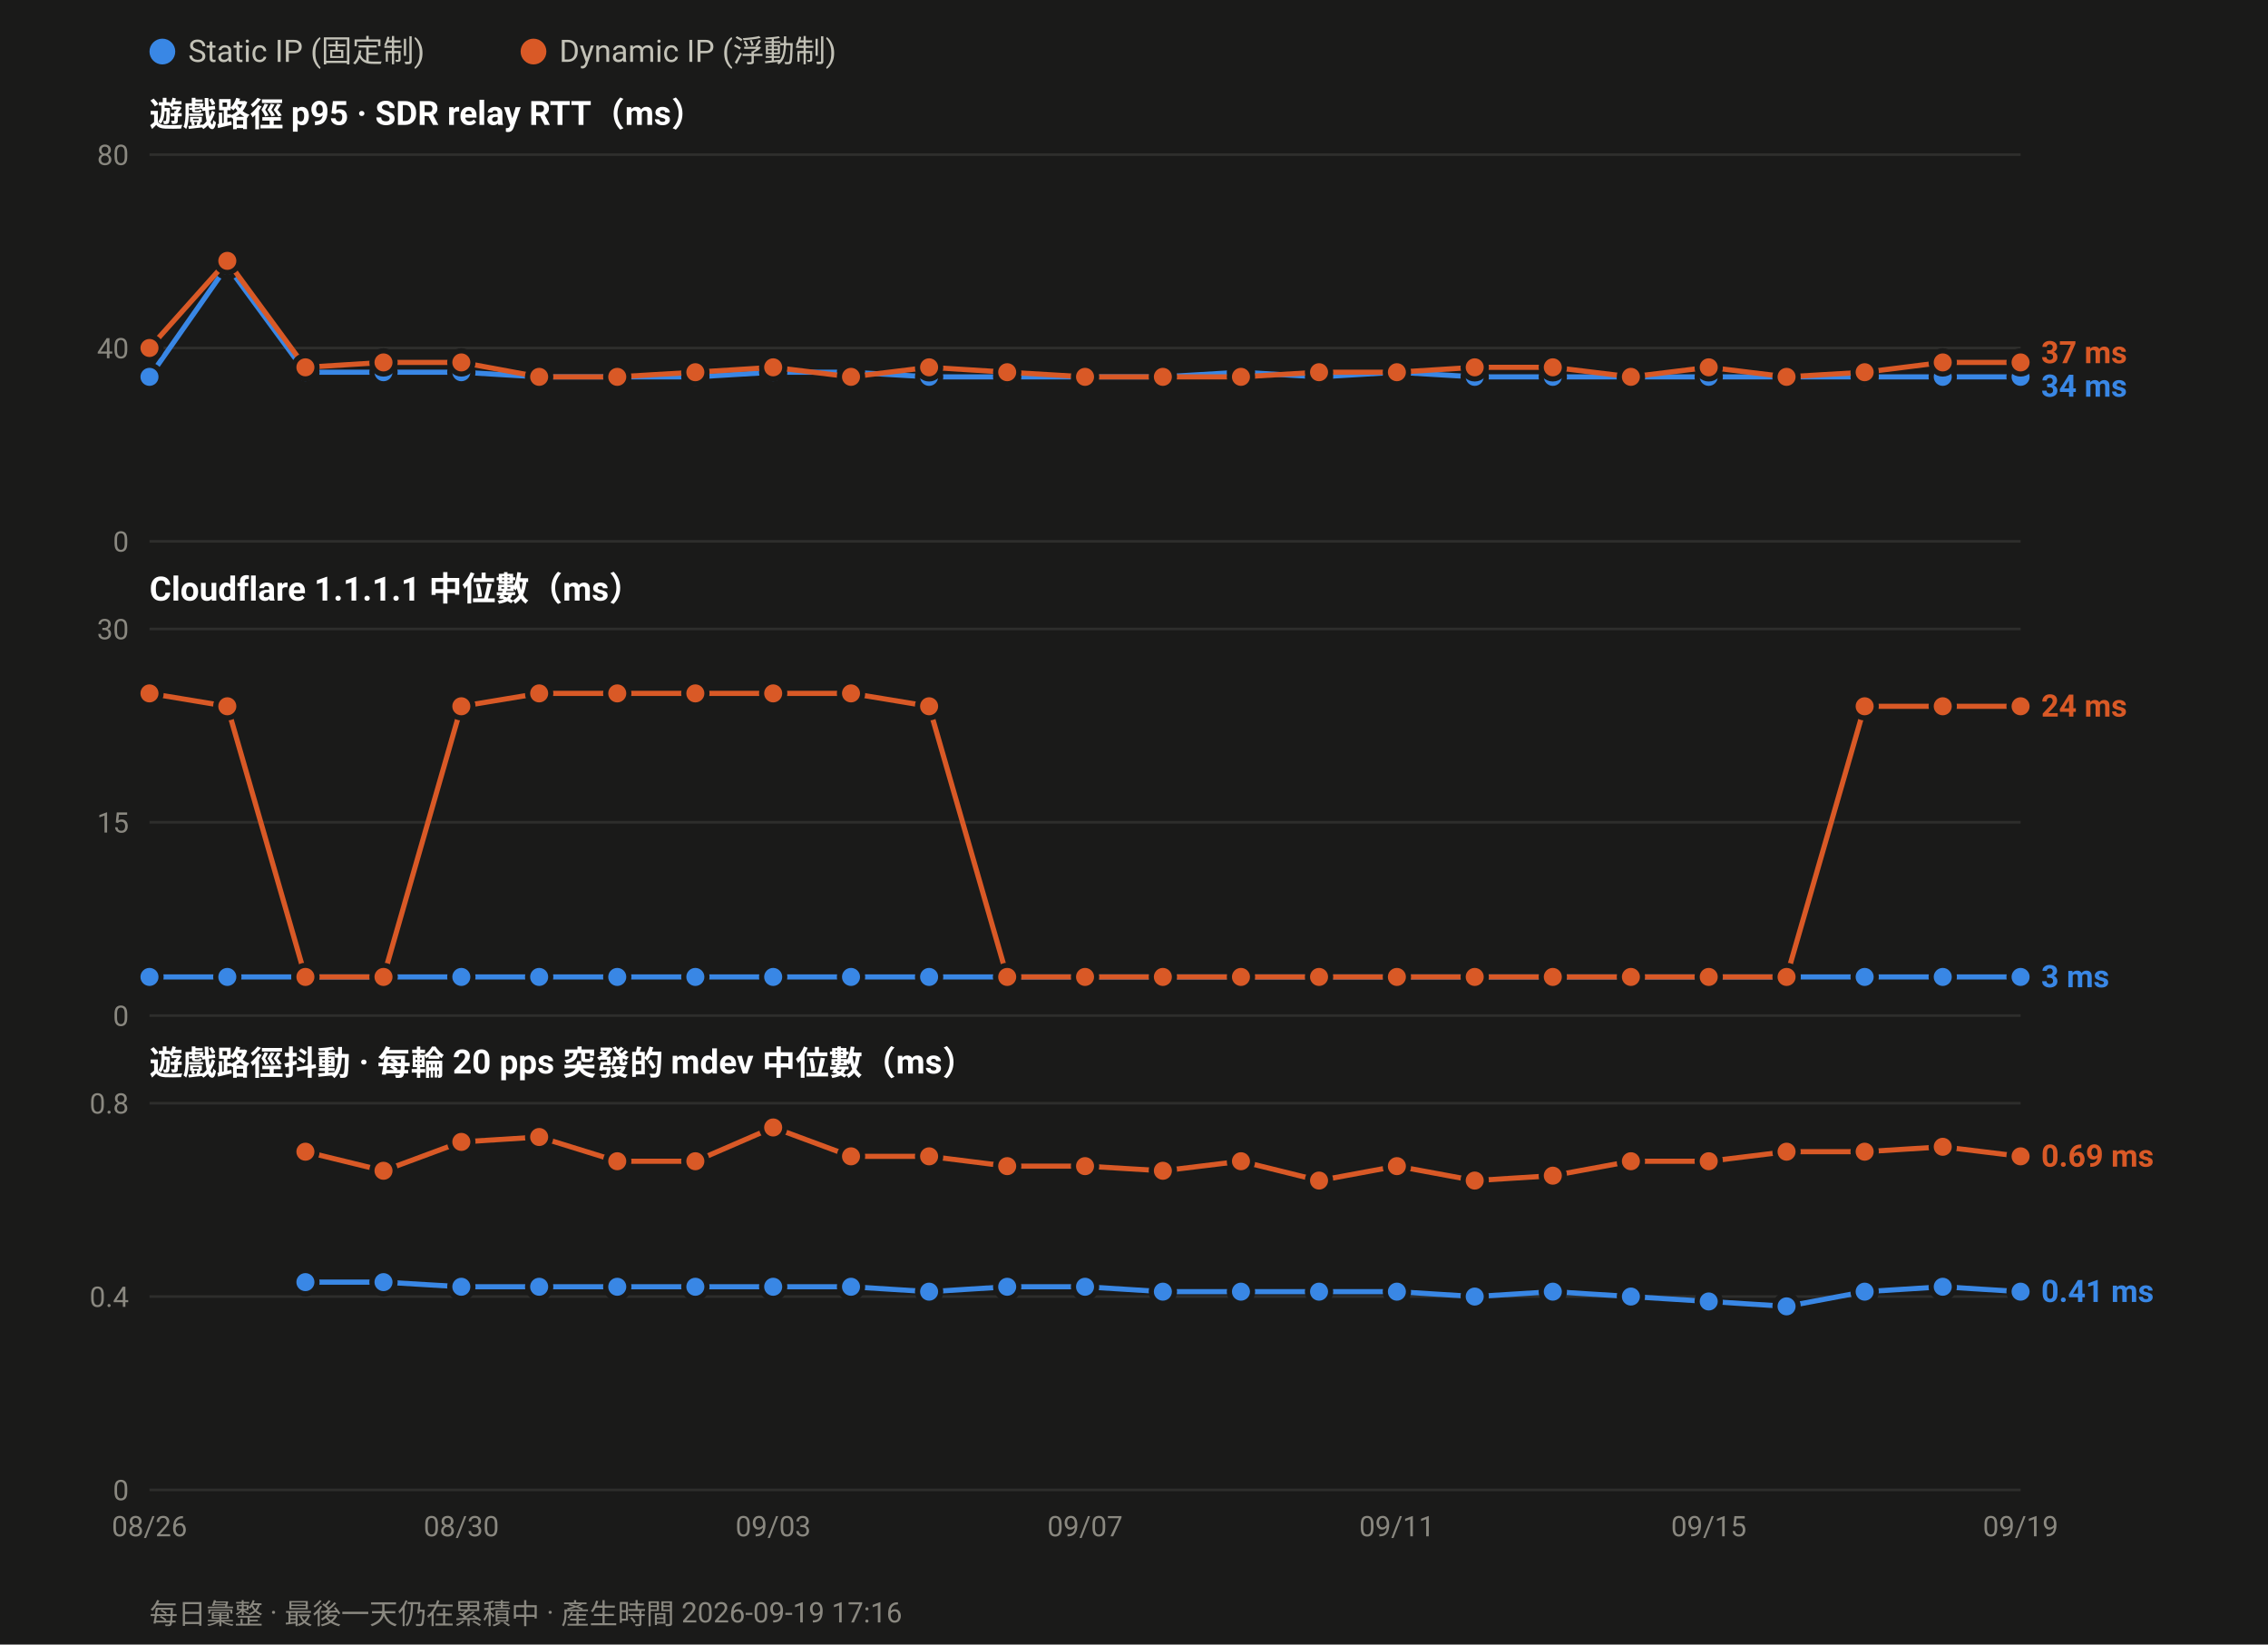
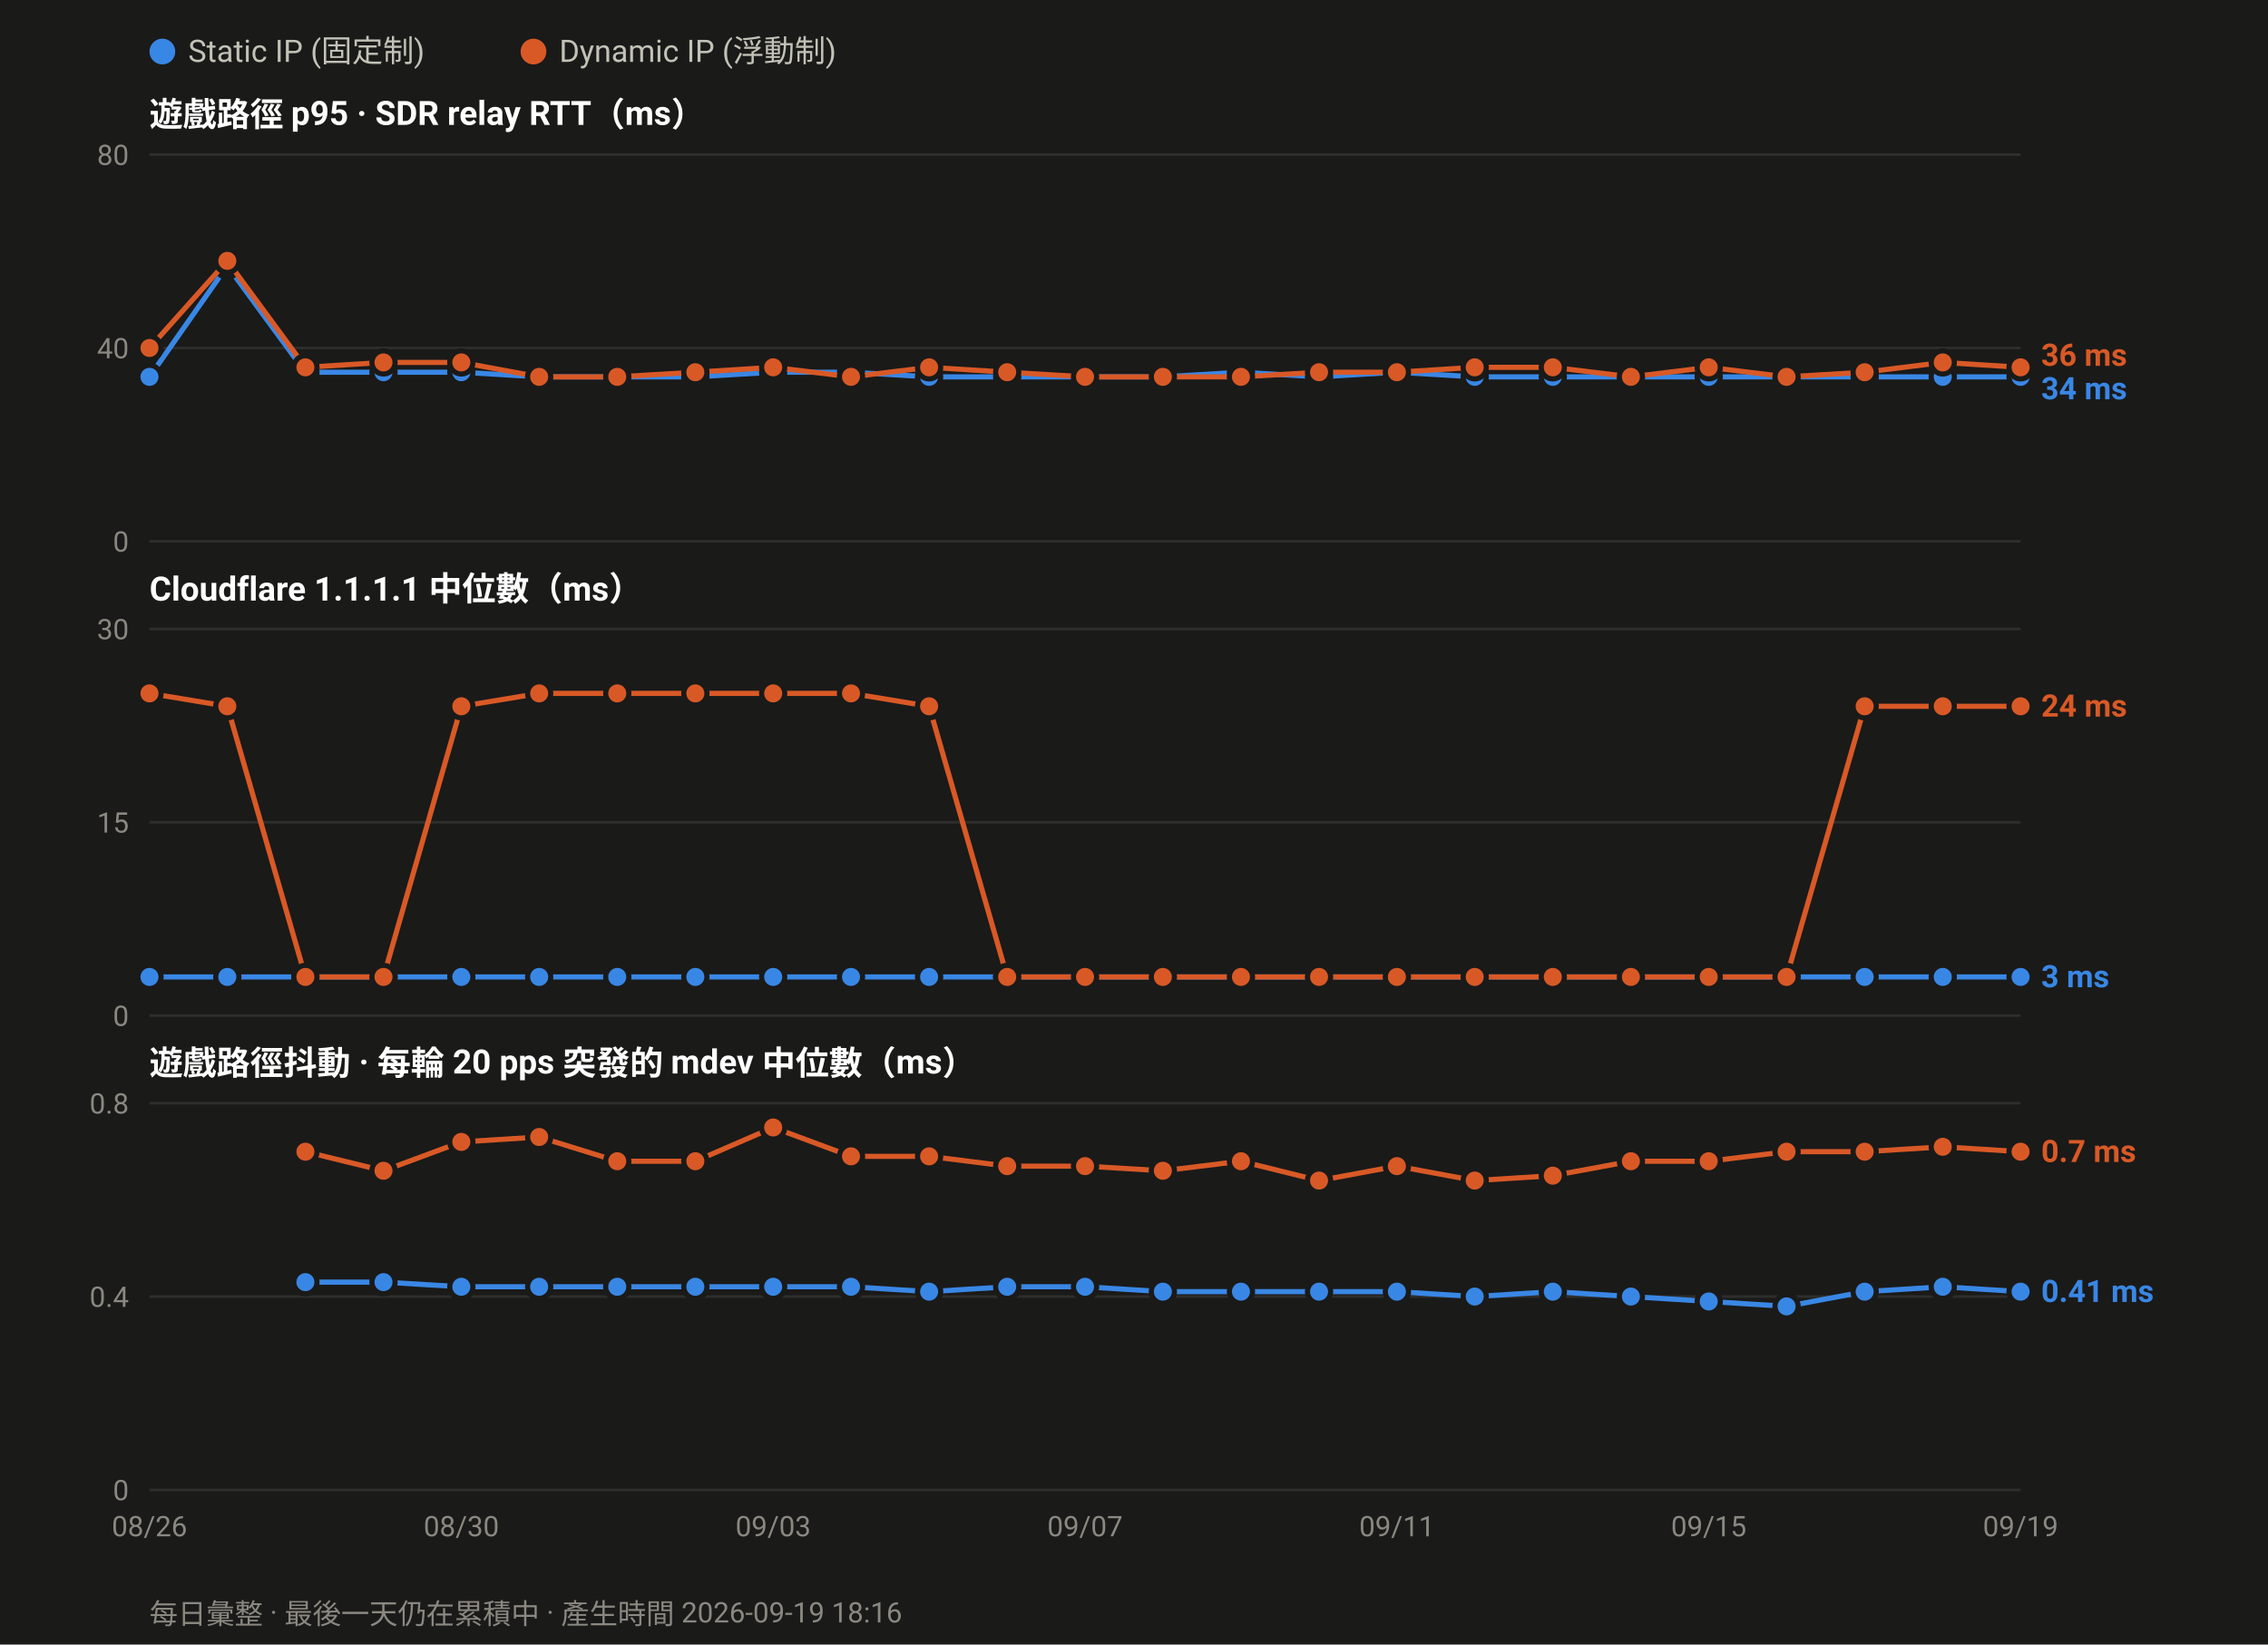
<svg xmlns="http://www.w3.org/2000/svg" width="880" height="638" viewBox="0 0 880 638" font-family="ui-sans-serif,-apple-system,Segoe UI,Roboto,Helvetica,Arial,sans-serif">
  <rect width="880" height="638" fill="#1a1a19" />
  <circle cx="63.0" cy="20" r="5" fill="#3987e5" />
  <text x="73.0" y="24" font-size="12" fill="#c3c2b7">Static IP (固定制)</text>
  <circle cx="207.0" cy="20" r="5" fill="#d95926" />
  <text x="217.0" y="24" font-size="12" fill="#c3c2b7">Dynamic IP (浮動制)</text>
  <text x="58" y="49.0" font-size="13" font-weight="600" fill="#ffffff">遊戲路徑 p95 · SDR relay RTT（ms）</text>
  <line x1="58" y1="210.0" x2="784.0" y2="210.0" stroke="#2e2e2c" stroke-width="1" />
  <text x="50" y="214.0" font-size="11" text-anchor="end" fill="#8a8880">0</text>
  <line x1="58" y1="135.0" x2="784.0" y2="135.0" stroke="#2e2e2c" stroke-width="1" />
  <text x="50" y="139.0" font-size="11" text-anchor="end" fill="#8a8880">40</text>
  <line x1="58" y1="60.0" x2="784.0" y2="60.0" stroke="#2e2e2c" stroke-width="1" />
  <text x="50" y="64.0" font-size="11" text-anchor="end" fill="#8a8880">80</text>
  <polyline fill="none" stroke="#3987e5" stroke-width="2" stroke-linejoin="round" points="58.0,146.2 88.2,103.1 118.5,144.4 148.8,144.4 179.0,144.4 209.2,146.2 239.5,146.2 269.8,146.2 300.0,144.4 330.2,144.4 360.5,146.2 390.8,146.2 421.0,146.2 451.2,146.2 481.5,144.4 511.8,146.2 542.0,144.4 572.2,146.2 602.5,146.2 632.8,146.2 663.0,146.2 693.2,146.2 723.5,146.2 753.8,146.2 784.0,146.2" />
  <circle cx="58.0" cy="146.2" r="4.5" fill="#3987e5" stroke="#1a1a19" stroke-width="2" />
  <circle cx="88.2" cy="103.1" r="4.5" fill="#3987e5" stroke="#1a1a19" stroke-width="2" />
  <circle cx="118.5" cy="144.4" r="4.5" fill="#3987e5" stroke="#1a1a19" stroke-width="2" />
  <circle cx="148.8" cy="144.4" r="4.5" fill="#3987e5" stroke="#1a1a19" stroke-width="2" />
  <circle cx="179.0" cy="144.4" r="4.5" fill="#3987e5" stroke="#1a1a19" stroke-width="2" />
  <circle cx="209.2" cy="146.2" r="4.5" fill="#3987e5" stroke="#1a1a19" stroke-width="2" />
  <circle cx="239.5" cy="146.2" r="4.5" fill="#3987e5" stroke="#1a1a19" stroke-width="2" />
  <circle cx="269.8" cy="146.2" r="4.5" fill="#3987e5" stroke="#1a1a19" stroke-width="2" />
  <circle cx="300.0" cy="144.4" r="4.5" fill="#3987e5" stroke="#1a1a19" stroke-width="2" />
  <circle cx="330.2" cy="144.4" r="4.5" fill="#3987e5" stroke="#1a1a19" stroke-width="2" />
  <circle cx="360.5" cy="146.2" r="4.5" fill="#3987e5" stroke="#1a1a19" stroke-width="2" />
  <circle cx="390.8" cy="146.2" r="4.5" fill="#3987e5" stroke="#1a1a19" stroke-width="2" />
  <circle cx="421.0" cy="146.2" r="4.5" fill="#3987e5" stroke="#1a1a19" stroke-width="2" />
  <circle cx="451.2" cy="146.2" r="4.5" fill="#3987e5" stroke="#1a1a19" stroke-width="2" />
  <circle cx="481.5" cy="144.4" r="4.5" fill="#3987e5" stroke="#1a1a19" stroke-width="2" />
  <circle cx="511.8" cy="146.2" r="4.5" fill="#3987e5" stroke="#1a1a19" stroke-width="2" />
  <circle cx="542.0" cy="144.4" r="4.5" fill="#3987e5" stroke="#1a1a19" stroke-width="2" />
  <circle cx="572.2" cy="146.2" r="4.5" fill="#3987e5" stroke="#1a1a19" stroke-width="2" />
  <circle cx="602.5" cy="146.2" r="4.5" fill="#3987e5" stroke="#1a1a19" stroke-width="2" />
  <circle cx="632.8" cy="146.2" r="4.5" fill="#3987e5" stroke="#1a1a19" stroke-width="2" />
  <circle cx="663.0" cy="146.2" r="4.5" fill="#3987e5" stroke="#1a1a19" stroke-width="2" />
  <circle cx="693.2" cy="146.2" r="4.5" fill="#3987e5" stroke="#1a1a19" stroke-width="2" />
  <circle cx="723.5" cy="146.2" r="4.5" fill="#3987e5" stroke="#1a1a19" stroke-width="2" />
  <circle cx="753.8" cy="146.2" r="4.5" fill="#3987e5" stroke="#1a1a19" stroke-width="2" />
  <circle cx="784.0" cy="146.2" r="4.5" fill="#3987e5" stroke="#1a1a19" stroke-width="2" />
-   <polyline fill="none" stroke="#d95926" stroke-width="2" stroke-linejoin="round" points="58.0,135.0 88.2,101.2 118.5,142.5 148.8,140.6 179.0,140.6 209.2,146.2 239.5,146.2 269.8,144.4 300.0,142.5 330.2,146.2 360.5,142.5 390.8,144.4 421.0,146.2 451.2,146.2 481.5,146.2 511.8,144.4 542.0,144.4 572.2,142.5 602.5,142.5 632.8,146.2 663.0,142.5 693.2,146.2 723.5,144.4 753.8,140.6 784.0,140.6" />
+   <polyline fill="none" stroke="#d95926" stroke-width="2" stroke-linejoin="round" points="58.0,135.0 88.2,101.2 118.5,142.5 148.8,140.6 179.0,140.6 209.2,146.2 239.5,146.2 269.8,144.4 300.0,142.5 330.2,146.2 360.5,142.5 390.8,144.4 421.0,146.2 451.2,146.2 481.5,146.2 511.8,144.4 542.0,144.4 572.2,142.5 602.5,142.5 632.8,146.2 663.0,142.5 693.2,146.2 723.5,144.4 753.8,140.6 784.0,142.5" />
  <circle cx="58.0" cy="135.0" r="4.5" fill="#d95926" stroke="#1a1a19" stroke-width="2" />
  <circle cx="88.2" cy="101.2" r="4.5" fill="#d95926" stroke="#1a1a19" stroke-width="2" />
  <circle cx="118.5" cy="142.5" r="4.5" fill="#d95926" stroke="#1a1a19" stroke-width="2" />
  <circle cx="148.8" cy="140.6" r="4.5" fill="#d95926" stroke="#1a1a19" stroke-width="2" />
  <circle cx="179.0" cy="140.6" r="4.5" fill="#d95926" stroke="#1a1a19" stroke-width="2" />
  <circle cx="209.2" cy="146.2" r="4.5" fill="#d95926" stroke="#1a1a19" stroke-width="2" />
  <circle cx="239.5" cy="146.2" r="4.5" fill="#d95926" stroke="#1a1a19" stroke-width="2" />
  <circle cx="269.8" cy="144.4" r="4.5" fill="#d95926" stroke="#1a1a19" stroke-width="2" />
  <circle cx="300.0" cy="142.5" r="4.5" fill="#d95926" stroke="#1a1a19" stroke-width="2" />
  <circle cx="330.2" cy="146.2" r="4.5" fill="#d95926" stroke="#1a1a19" stroke-width="2" />
  <circle cx="360.5" cy="142.5" r="4.5" fill="#d95926" stroke="#1a1a19" stroke-width="2" />
  <circle cx="390.8" cy="144.4" r="4.5" fill="#d95926" stroke="#1a1a19" stroke-width="2" />
  <circle cx="421.0" cy="146.2" r="4.5" fill="#d95926" stroke="#1a1a19" stroke-width="2" />
  <circle cx="451.2" cy="146.2" r="4.5" fill="#d95926" stroke="#1a1a19" stroke-width="2" />
  <circle cx="481.5" cy="146.2" r="4.5" fill="#d95926" stroke="#1a1a19" stroke-width="2" />
  <circle cx="511.8" cy="144.4" r="4.5" fill="#d95926" stroke="#1a1a19" stroke-width="2" />
  <circle cx="542.0" cy="144.4" r="4.5" fill="#d95926" stroke="#1a1a19" stroke-width="2" />
  <circle cx="572.2" cy="142.5" r="4.5" fill="#d95926" stroke="#1a1a19" stroke-width="2" />
  <circle cx="602.5" cy="142.5" r="4.5" fill="#d95926" stroke="#1a1a19" stroke-width="2" />
  <circle cx="632.8" cy="146.2" r="4.5" fill="#d95926" stroke="#1a1a19" stroke-width="2" />
  <circle cx="663.0" cy="142.5" r="4.5" fill="#d95926" stroke="#1a1a19" stroke-width="2" />
  <circle cx="693.2" cy="146.2" r="4.5" fill="#d95926" stroke="#1a1a19" stroke-width="2" />
  <circle cx="723.5" cy="144.4" r="4.5" fill="#d95926" stroke="#1a1a19" stroke-width="2" />
  <circle cx="753.8" cy="140.6" r="4.5" fill="#d95926" stroke="#1a1a19" stroke-width="2" />
-   <circle cx="784.0" cy="140.6" r="4.5" fill="#d95926" stroke="#1a1a19" stroke-width="2" />
-   <text x="792.0" y="140.9" font-size="12" font-weight="600" fill="#d95926">37 ms</text>
-   <text x="792.0" y="153.9" font-size="12" font-weight="600" fill="#3987e5">34 ms</text>
+   <circle cx="784.0" cy="142.5" r="4.5" fill="#d95926" stroke="#1a1a19" stroke-width="2" />
+   <text x="792.0" y="141.9" font-size="12" font-weight="600" fill="#d95926">36 ms</text>
+   <text x="792.0" y="154.9" font-size="12" font-weight="600" fill="#3987e5">34 ms</text>
  <text x="58" y="233.0" font-size="13" font-weight="600" fill="#ffffff">Cloudflare 1.1.1.1 中位數（ms）</text>
  <line x1="58" y1="394.0" x2="784.0" y2="394.0" stroke="#2e2e2c" stroke-width="1" />
  <text x="50" y="398.0" font-size="11" text-anchor="end" fill="#8a8880">0</text>
  <line x1="58" y1="319.0" x2="784.0" y2="319.0" stroke="#2e2e2c" stroke-width="1" />
  <text x="50" y="323.0" font-size="11" text-anchor="end" fill="#8a8880">15</text>
  <line x1="58" y1="244.0" x2="784.0" y2="244.0" stroke="#2e2e2c" stroke-width="1" />
  <text x="50" y="248.0" font-size="11" text-anchor="end" fill="#8a8880">30</text>
  <polyline fill="none" stroke="#3987e5" stroke-width="2" stroke-linejoin="round" points="58.0,379.0 88.2,379.0 118.5,379.0 148.8,379.0 179.0,379.0 209.2,379.0 239.5,379.0 269.8,379.0 300.0,379.0 330.2,379.0 360.5,379.0 390.8,379.0 421.0,379.0 451.2,379.0 481.5,379.0 511.8,379.0 542.0,379.0 572.2,379.0 602.5,379.0 632.8,379.0 663.0,379.0 693.2,379.0 723.5,379.0 753.8,379.0 784.0,379.0" />
  <circle cx="58.0" cy="379.0" r="4.5" fill="#3987e5" stroke="#1a1a19" stroke-width="2" />
  <circle cx="88.2" cy="379.0" r="4.5" fill="#3987e5" stroke="#1a1a19" stroke-width="2" />
  <circle cx="118.5" cy="379.0" r="4.5" fill="#3987e5" stroke="#1a1a19" stroke-width="2" />
  <circle cx="148.8" cy="379.0" r="4.5" fill="#3987e5" stroke="#1a1a19" stroke-width="2" />
  <circle cx="179.0" cy="379.0" r="4.5" fill="#3987e5" stroke="#1a1a19" stroke-width="2" />
  <circle cx="209.2" cy="379.0" r="4.5" fill="#3987e5" stroke="#1a1a19" stroke-width="2" />
  <circle cx="239.5" cy="379.0" r="4.5" fill="#3987e5" stroke="#1a1a19" stroke-width="2" />
  <circle cx="269.8" cy="379.0" r="4.5" fill="#3987e5" stroke="#1a1a19" stroke-width="2" />
  <circle cx="300.0" cy="379.0" r="4.5" fill="#3987e5" stroke="#1a1a19" stroke-width="2" />
  <circle cx="330.2" cy="379.0" r="4.5" fill="#3987e5" stroke="#1a1a19" stroke-width="2" />
  <circle cx="360.5" cy="379.0" r="4.5" fill="#3987e5" stroke="#1a1a19" stroke-width="2" />
  <circle cx="390.8" cy="379.0" r="4.5" fill="#3987e5" stroke="#1a1a19" stroke-width="2" />
  <circle cx="421.0" cy="379.0" r="4.5" fill="#3987e5" stroke="#1a1a19" stroke-width="2" />
  <circle cx="451.2" cy="379.0" r="4.5" fill="#3987e5" stroke="#1a1a19" stroke-width="2" />
  <circle cx="481.5" cy="379.0" r="4.5" fill="#3987e5" stroke="#1a1a19" stroke-width="2" />
  <circle cx="511.8" cy="379.0" r="4.5" fill="#3987e5" stroke="#1a1a19" stroke-width="2" />
  <circle cx="542.0" cy="379.0" r="4.5" fill="#3987e5" stroke="#1a1a19" stroke-width="2" />
  <circle cx="572.2" cy="379.0" r="4.5" fill="#3987e5" stroke="#1a1a19" stroke-width="2" />
  <circle cx="602.5" cy="379.0" r="4.5" fill="#3987e5" stroke="#1a1a19" stroke-width="2" />
  <circle cx="632.8" cy="379.0" r="4.5" fill="#3987e5" stroke="#1a1a19" stroke-width="2" />
  <circle cx="663.0" cy="379.0" r="4.5" fill="#3987e5" stroke="#1a1a19" stroke-width="2" />
  <circle cx="693.2" cy="379.0" r="4.5" fill="#3987e5" stroke="#1a1a19" stroke-width="2" />
  <circle cx="723.5" cy="379.0" r="4.5" fill="#3987e5" stroke="#1a1a19" stroke-width="2" />
  <circle cx="753.8" cy="379.0" r="4.5" fill="#3987e5" stroke="#1a1a19" stroke-width="2" />
  <circle cx="784.0" cy="379.0" r="4.5" fill="#3987e5" stroke="#1a1a19" stroke-width="2" />
  <polyline fill="none" stroke="#d95926" stroke-width="2" stroke-linejoin="round" points="58.0,269.0 88.2,274.0 118.5,379.0 148.8,379.0 179.0,274.0 209.2,269.0 239.5,269.0 269.8,269.0 300.0,269.0 330.2,269.0 360.5,274.0 390.8,379.0 421.0,379.0 451.2,379.0 481.5,379.0 511.8,379.0 542.0,379.0 572.2,379.0 602.5,379.0 632.8,379.0 663.0,379.0 693.2,379.0 723.5,274.0 753.8,274.0 784.0,274.0" />
  <circle cx="58.0" cy="269.0" r="4.5" fill="#d95926" stroke="#1a1a19" stroke-width="2" />
  <circle cx="88.2" cy="274.0" r="4.5" fill="#d95926" stroke="#1a1a19" stroke-width="2" />
  <circle cx="118.5" cy="379.0" r="4.5" fill="#d95926" stroke="#1a1a19" stroke-width="2" />
  <circle cx="148.8" cy="379.0" r="4.5" fill="#d95926" stroke="#1a1a19" stroke-width="2" />
  <circle cx="179.0" cy="274.0" r="4.5" fill="#d95926" stroke="#1a1a19" stroke-width="2" />
  <circle cx="209.2" cy="269.0" r="4.5" fill="#d95926" stroke="#1a1a19" stroke-width="2" />
  <circle cx="239.5" cy="269.0" r="4.5" fill="#d95926" stroke="#1a1a19" stroke-width="2" />
  <circle cx="269.8" cy="269.0" r="4.5" fill="#d95926" stroke="#1a1a19" stroke-width="2" />
  <circle cx="300.0" cy="269.0" r="4.5" fill="#d95926" stroke="#1a1a19" stroke-width="2" />
  <circle cx="330.2" cy="269.0" r="4.5" fill="#d95926" stroke="#1a1a19" stroke-width="2" />
  <circle cx="360.5" cy="274.0" r="4.5" fill="#d95926" stroke="#1a1a19" stroke-width="2" />
  <circle cx="390.8" cy="379.0" r="4.5" fill="#d95926" stroke="#1a1a19" stroke-width="2" />
  <circle cx="421.0" cy="379.0" r="4.5" fill="#d95926" stroke="#1a1a19" stroke-width="2" />
  <circle cx="451.2" cy="379.0" r="4.5" fill="#d95926" stroke="#1a1a19" stroke-width="2" />
  <circle cx="481.5" cy="379.0" r="4.5" fill="#d95926" stroke="#1a1a19" stroke-width="2" />
  <circle cx="511.8" cy="379.0" r="4.5" fill="#d95926" stroke="#1a1a19" stroke-width="2" />
  <circle cx="542.0" cy="379.0" r="4.5" fill="#d95926" stroke="#1a1a19" stroke-width="2" />
  <circle cx="572.2" cy="379.0" r="4.5" fill="#d95926" stroke="#1a1a19" stroke-width="2" />
  <circle cx="602.5" cy="379.0" r="4.5" fill="#d95926" stroke="#1a1a19" stroke-width="2" />
  <circle cx="632.8" cy="379.0" r="4.5" fill="#d95926" stroke="#1a1a19" stroke-width="2" />
  <circle cx="663.0" cy="379.0" r="4.5" fill="#d95926" stroke="#1a1a19" stroke-width="2" />
  <circle cx="693.2" cy="379.0" r="4.5" fill="#d95926" stroke="#1a1a19" stroke-width="2" />
  <circle cx="723.5" cy="274.0" r="4.5" fill="#d95926" stroke="#1a1a19" stroke-width="2" />
  <circle cx="753.8" cy="274.0" r="4.5" fill="#d95926" stroke="#1a1a19" stroke-width="2" />
  <circle cx="784.0" cy="274.0" r="4.5" fill="#d95926" stroke="#1a1a19" stroke-width="2" />
  <text x="792.0" y="278.0" font-size="12" font-weight="600" fill="#d95926">24 ms</text>
  <text x="792.0" y="383.0" font-size="12" font-weight="600" fill="#3987e5">3 ms</text>
  <text x="58" y="417.0" font-size="13" font-weight="600" fill="#ffffff">遊戲路徑抖動 · 每輪 20 pps 突發的 mdev 中位數（ms）</text>
  <line x1="58" y1="578.0" x2="784.0" y2="578.0" stroke="#2e2e2c" stroke-width="1" />
  <text x="50" y="582.0" font-size="11" text-anchor="end" fill="#8a8880">0</text>
  <line x1="58" y1="503.0" x2="784.0" y2="503.0" stroke="#2e2e2c" stroke-width="1" />
  <text x="50" y="507.0" font-size="11" text-anchor="end" fill="#8a8880">0.4</text>
  <line x1="58" y1="428.0" x2="784.0" y2="428.0" stroke="#2e2e2c" stroke-width="1" />
  <text x="50" y="432.0" font-size="11" text-anchor="end" fill="#8a8880">0.8</text>
  <polyline fill="none" stroke="#3987e5" stroke-width="2" stroke-linejoin="round" points="118.5,497.4 148.8,497.4 179.0,499.2 209.2,499.2 239.5,499.2 269.8,499.2 300.0,499.2 330.2,499.2 360.5,501.1 390.8,499.2 421.0,499.2 451.2,501.1 481.5,501.1 511.8,501.1 542.0,501.1 572.2,503.0 602.5,501.1 632.8,503.0 663.0,504.9 693.2,506.8 723.5,501.1 753.8,499.2 784.0,501.1" />
  <circle cx="118.5" cy="497.4" r="4.5" fill="#3987e5" stroke="#1a1a19" stroke-width="2" />
  <circle cx="148.8" cy="497.4" r="4.5" fill="#3987e5" stroke="#1a1a19" stroke-width="2" />
  <circle cx="179.0" cy="499.2" r="4.5" fill="#3987e5" stroke="#1a1a19" stroke-width="2" />
  <circle cx="209.2" cy="499.2" r="4.5" fill="#3987e5" stroke="#1a1a19" stroke-width="2" />
  <circle cx="239.5" cy="499.2" r="4.5" fill="#3987e5" stroke="#1a1a19" stroke-width="2" />
  <circle cx="269.8" cy="499.2" r="4.5" fill="#3987e5" stroke="#1a1a19" stroke-width="2" />
  <circle cx="300.0" cy="499.2" r="4.5" fill="#3987e5" stroke="#1a1a19" stroke-width="2" />
  <circle cx="330.2" cy="499.2" r="4.5" fill="#3987e5" stroke="#1a1a19" stroke-width="2" />
  <circle cx="360.5" cy="501.1" r="4.5" fill="#3987e5" stroke="#1a1a19" stroke-width="2" />
  <circle cx="390.8" cy="499.2" r="4.5" fill="#3987e5" stroke="#1a1a19" stroke-width="2" />
  <circle cx="421.0" cy="499.2" r="4.5" fill="#3987e5" stroke="#1a1a19" stroke-width="2" />
  <circle cx="451.2" cy="501.1" r="4.5" fill="#3987e5" stroke="#1a1a19" stroke-width="2" />
  <circle cx="481.5" cy="501.1" r="4.5" fill="#3987e5" stroke="#1a1a19" stroke-width="2" />
  <circle cx="511.8" cy="501.1" r="4.5" fill="#3987e5" stroke="#1a1a19" stroke-width="2" />
  <circle cx="542.0" cy="501.1" r="4.5" fill="#3987e5" stroke="#1a1a19" stroke-width="2" />
  <circle cx="572.2" cy="503.0" r="4.5" fill="#3987e5" stroke="#1a1a19" stroke-width="2" />
  <circle cx="602.5" cy="501.1" r="4.5" fill="#3987e5" stroke="#1a1a19" stroke-width="2" />
  <circle cx="632.8" cy="503.0" r="4.5" fill="#3987e5" stroke="#1a1a19" stroke-width="2" />
  <circle cx="663.0" cy="504.9" r="4.5" fill="#3987e5" stroke="#1a1a19" stroke-width="2" />
  <circle cx="693.2" cy="506.8" r="4.5" fill="#3987e5" stroke="#1a1a19" stroke-width="2" />
  <circle cx="723.5" cy="501.1" r="4.5" fill="#3987e5" stroke="#1a1a19" stroke-width="2" />
  <circle cx="753.8" cy="499.2" r="4.5" fill="#3987e5" stroke="#1a1a19" stroke-width="2" />
  <circle cx="784.0" cy="501.1" r="4.5" fill="#3987e5" stroke="#1a1a19" stroke-width="2" />
-   <polyline fill="none" stroke="#d95926" stroke-width="2" stroke-linejoin="round" points="118.5,446.8 148.8,454.2 179.0,443.0 209.2,441.1 239.5,450.5 269.8,450.5 300.0,437.4 330.2,448.6 360.5,448.6 390.8,452.4 421.0,452.4 451.2,454.2 481.5,450.5 511.8,458.0 542.0,452.4 572.2,458.0 602.5,456.1 632.8,450.5 663.0,450.5 693.2,446.8 723.5,446.8 753.8,444.9 784.0,448.6" />
+   <polyline fill="none" stroke="#d95926" stroke-width="2" stroke-linejoin="round" points="118.5,446.8 148.8,454.2 179.0,443.0 209.2,441.1 239.5,450.5 269.8,450.5 300.0,437.4 330.2,448.6 360.5,448.6 390.8,452.4 421.0,452.4 451.2,454.2 481.5,450.5 511.8,458.0 542.0,452.4 572.2,458.0 602.5,456.1 632.8,450.5 663.0,450.5 693.2,446.8 723.5,446.8 753.8,444.9 784.0,446.8" />
  <circle cx="118.5" cy="446.8" r="4.5" fill="#d95926" stroke="#1a1a19" stroke-width="2" />
  <circle cx="148.8" cy="454.2" r="4.5" fill="#d95926" stroke="#1a1a19" stroke-width="2" />
  <circle cx="179.0" cy="443.0" r="4.5" fill="#d95926" stroke="#1a1a19" stroke-width="2" />
  <circle cx="209.2" cy="441.1" r="4.5" fill="#d95926" stroke="#1a1a19" stroke-width="2" />
  <circle cx="239.5" cy="450.5" r="4.5" fill="#d95926" stroke="#1a1a19" stroke-width="2" />
  <circle cx="269.8" cy="450.5" r="4.5" fill="#d95926" stroke="#1a1a19" stroke-width="2" />
  <circle cx="300.0" cy="437.4" r="4.5" fill="#d95926" stroke="#1a1a19" stroke-width="2" />
  <circle cx="330.2" cy="448.6" r="4.5" fill="#d95926" stroke="#1a1a19" stroke-width="2" />
  <circle cx="360.5" cy="448.6" r="4.5" fill="#d95926" stroke="#1a1a19" stroke-width="2" />
  <circle cx="390.8" cy="452.4" r="4.5" fill="#d95926" stroke="#1a1a19" stroke-width="2" />
  <circle cx="421.0" cy="452.4" r="4.5" fill="#d95926" stroke="#1a1a19" stroke-width="2" />
  <circle cx="451.2" cy="454.2" r="4.5" fill="#d95926" stroke="#1a1a19" stroke-width="2" />
  <circle cx="481.5" cy="450.5" r="4.5" fill="#d95926" stroke="#1a1a19" stroke-width="2" />
  <circle cx="511.8" cy="458.0" r="4.5" fill="#d95926" stroke="#1a1a19" stroke-width="2" />
  <circle cx="542.0" cy="452.4" r="4.5" fill="#d95926" stroke="#1a1a19" stroke-width="2" />
  <circle cx="572.2" cy="458.0" r="4.5" fill="#d95926" stroke="#1a1a19" stroke-width="2" />
  <circle cx="602.5" cy="456.1" r="4.5" fill="#d95926" stroke="#1a1a19" stroke-width="2" />
  <circle cx="632.8" cy="450.5" r="4.5" fill="#d95926" stroke="#1a1a19" stroke-width="2" />
  <circle cx="663.0" cy="450.5" r="4.5" fill="#d95926" stroke="#1a1a19" stroke-width="2" />
  <circle cx="693.2" cy="446.8" r="4.5" fill="#d95926" stroke="#1a1a19" stroke-width="2" />
  <circle cx="723.5" cy="446.8" r="4.5" fill="#d95926" stroke="#1a1a19" stroke-width="2" />
  <circle cx="753.8" cy="444.9" r="4.5" fill="#d95926" stroke="#1a1a19" stroke-width="2" />
-   <circle cx="784.0" cy="448.6" r="4.5" fill="#d95926" stroke="#1a1a19" stroke-width="2" />
-   <text x="792.0" y="452.6" font-size="12" font-weight="600" fill="#d95926">0.69 ms</text>
+   <circle cx="784.0" cy="446.8" r="4.5" fill="#d95926" stroke="#1a1a19" stroke-width="2" />
+   <text x="792.0" y="450.8" font-size="12" font-weight="600" fill="#d95926">0.7 ms</text>
  <text x="792.0" y="505.1" font-size="12" font-weight="600" fill="#3987e5">0.41 ms</text>
  <text x="58.0" y="596.0" font-size="11" text-anchor="middle" fill="#8a8880">08/26</text>
  <text x="179.0" y="596.0" font-size="11" text-anchor="middle" fill="#8a8880">08/30</text>
  <text x="300.0" y="596.0" font-size="11" text-anchor="middle" fill="#8a8880">09/03</text>
  <text x="421.0" y="596.0" font-size="11" text-anchor="middle" fill="#8a8880">09/07</text>
  <text x="542.0" y="596.0" font-size="11" text-anchor="middle" fill="#8a8880">09/11</text>
  <text x="663.0" y="596.0" font-size="11" text-anchor="middle" fill="#8a8880">09/15</text>
  <text x="784.0" y="596.0" font-size="11" text-anchor="middle" fill="#8a8880">09/19</text>
-   <text x="58" y="630" font-size="11" fill="#8a8880">每日彙整 · 最後一天仍在累積中 · 產生時間 2026-09-19 17:16</text>
+   <text x="58" y="630" font-size="11" fill="#8a8880">每日彙整 · 最後一天仍在累積中 · 產生時間 2026-09-19 18:16</text>
</svg>
